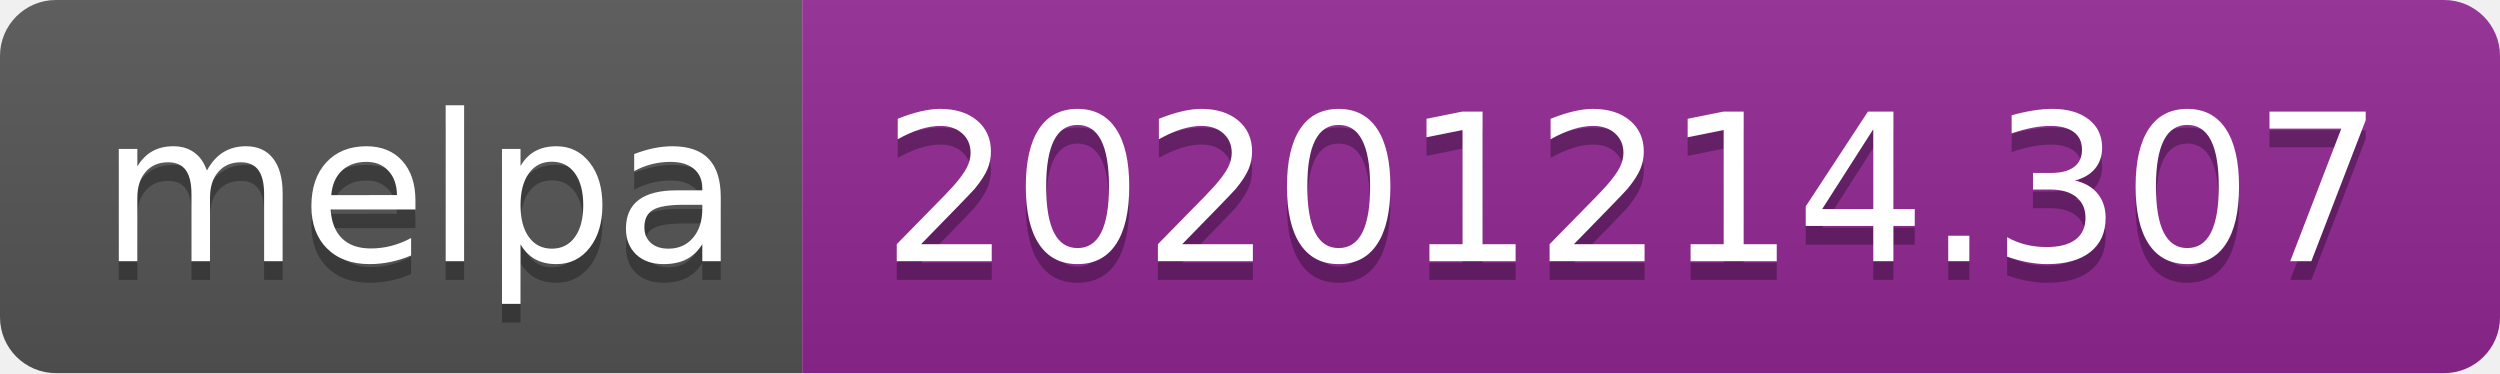
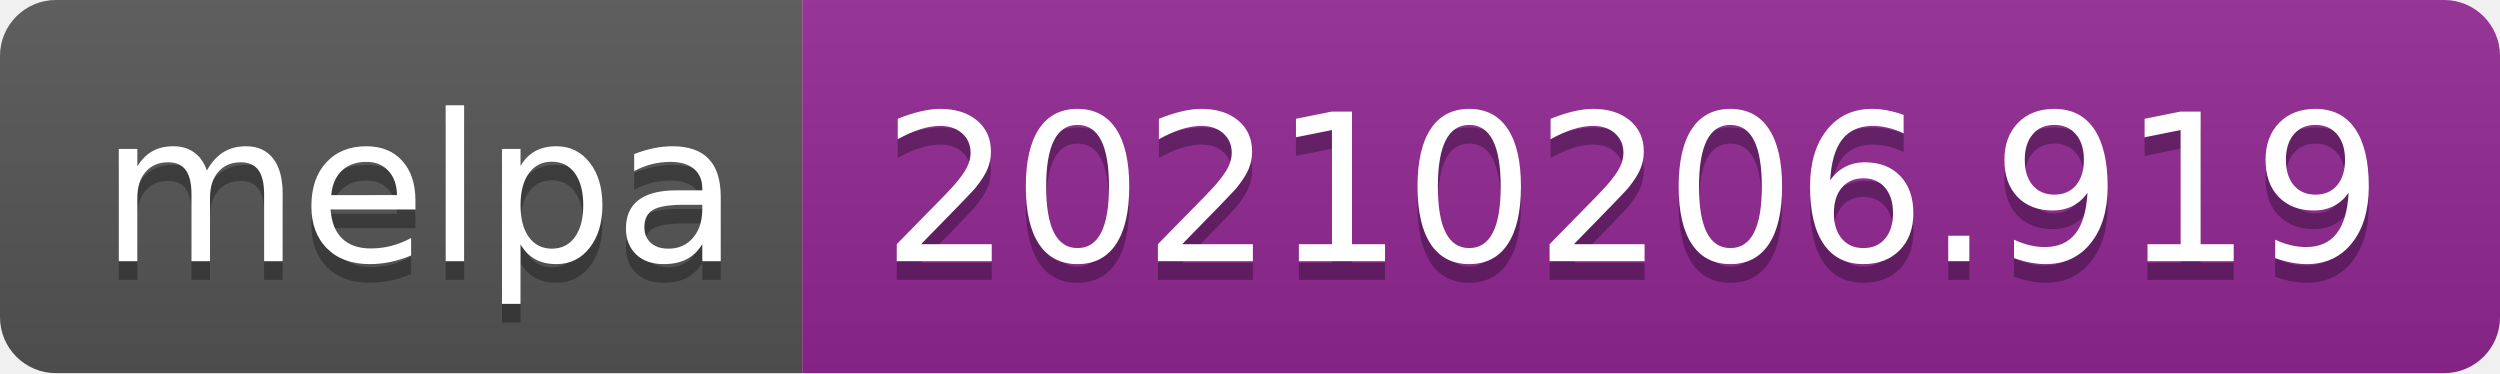
- <svg xmlns="http://www.w3.org/2000/svg" width="134" height="20" role="img" aria-label="melpa: 20201214.307">
+ <svg xmlns="http://www.w3.org/2000/svg" width="134" height="20" role="img" aria-label="melpa: 20210206.919">
  <linearGradient id="s" x2="0" y2="100%">
    <stop offset="0" stop-color="#bbb" stop-opacity=".1" />
    <stop offset="1" stop-opacity=".1" />
  </linearGradient>
  <clipPath id="r">
    <rect width="134" height="20" rx="3" fill="#fff" />
  </clipPath>
  <g clip-path="url(#r)">
    <rect width="43" height="20" fill="#555" />
    <rect x="43" width="91" height="20" fill="#922793" />
    <rect width="134" height="20" fill="url(#s)" />
  </g>
  <g fill="#fff" text-anchor="middle" font-family="Verdana,Geneva,DejaVu Sans,sans-serif" text-rendering="geometricPrecision" font-size="110">
    <text aria-hidden="true" x="225" y="150" fill="#010101" fill-opacity=".3" transform="scale(.1)" textLength="330">melpa</text>
    <text x="225" y="140" transform="scale(.1)" fill="#fff" textLength="330">melpa</text>
-     <text aria-hidden="true" x="875" y="150" fill="#010101" fill-opacity=".3" transform="scale(.1)" textLength="810">20201214.307</text>
-     <text x="875" y="140" transform="scale(.1)" fill="#fff" textLength="810">20201214.307</text>
+     <text aria-hidden="true" x="875" y="150" fill="#010101" fill-opacity=".3" transform="scale(.1)" textLength="810">20210206.919</text>
+     <text x="875" y="140" transform="scale(.1)" fill="#fff" textLength="810">20210206.919</text>
  </g>
</svg>
